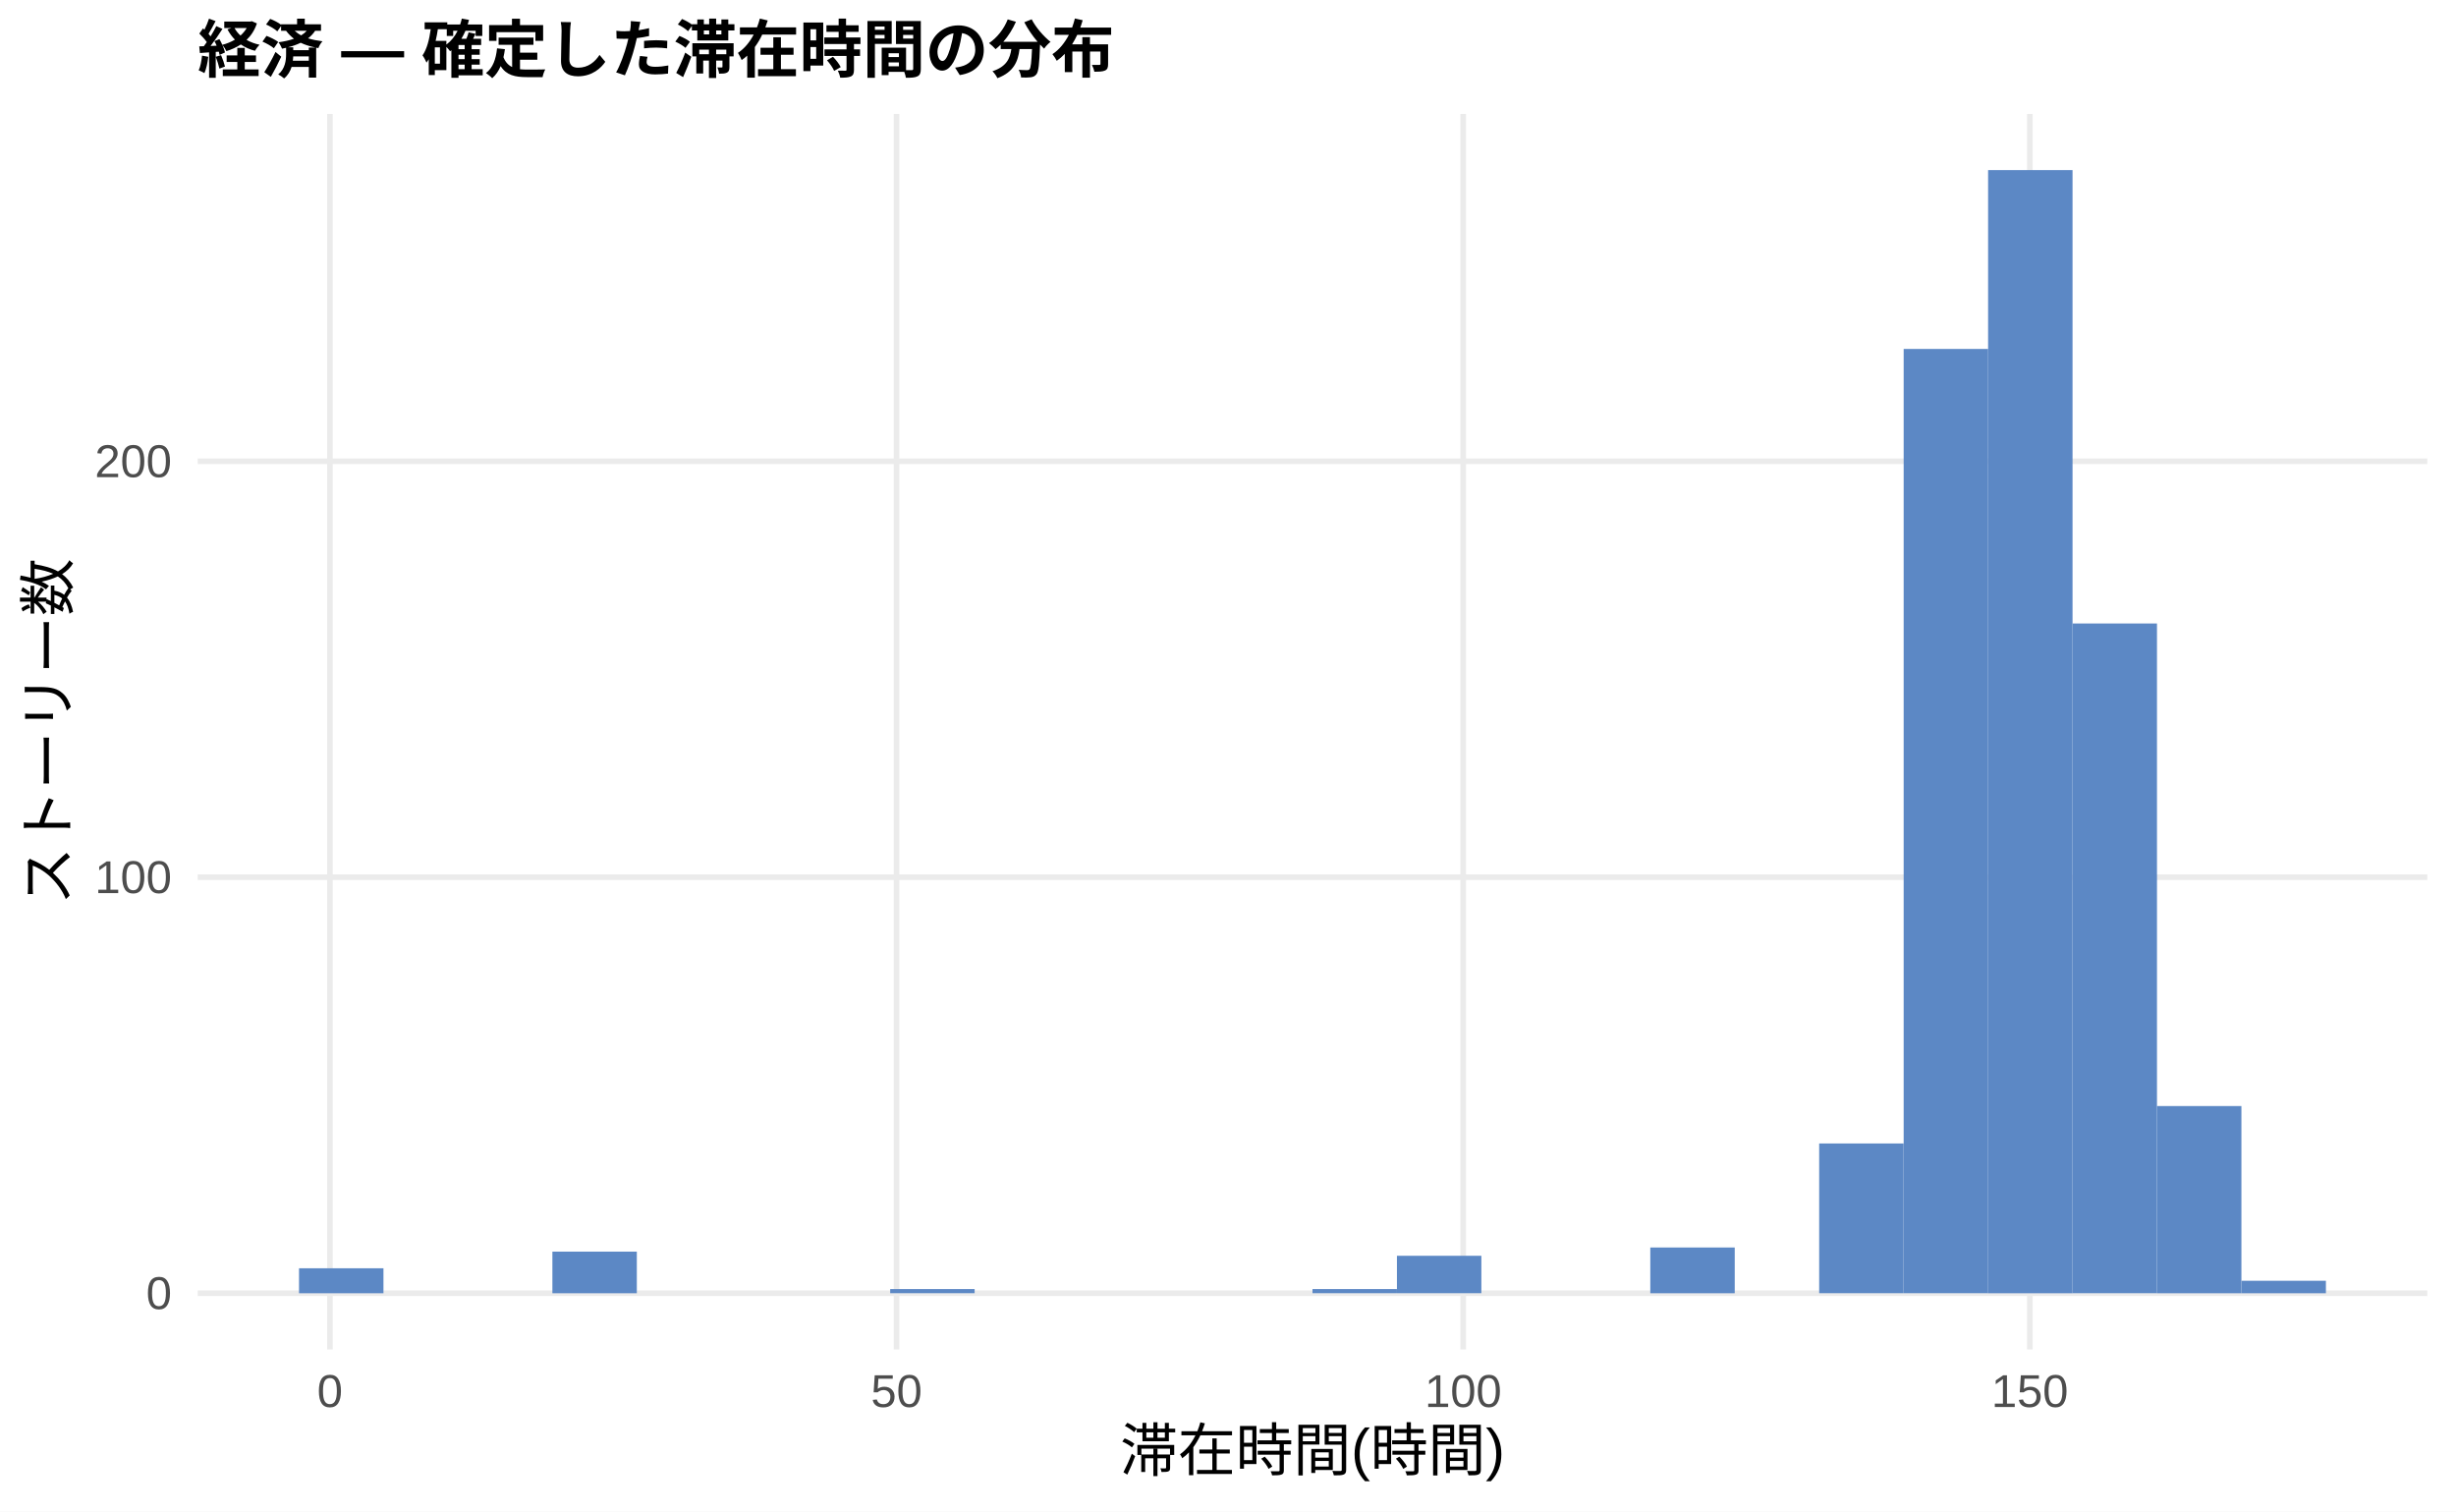
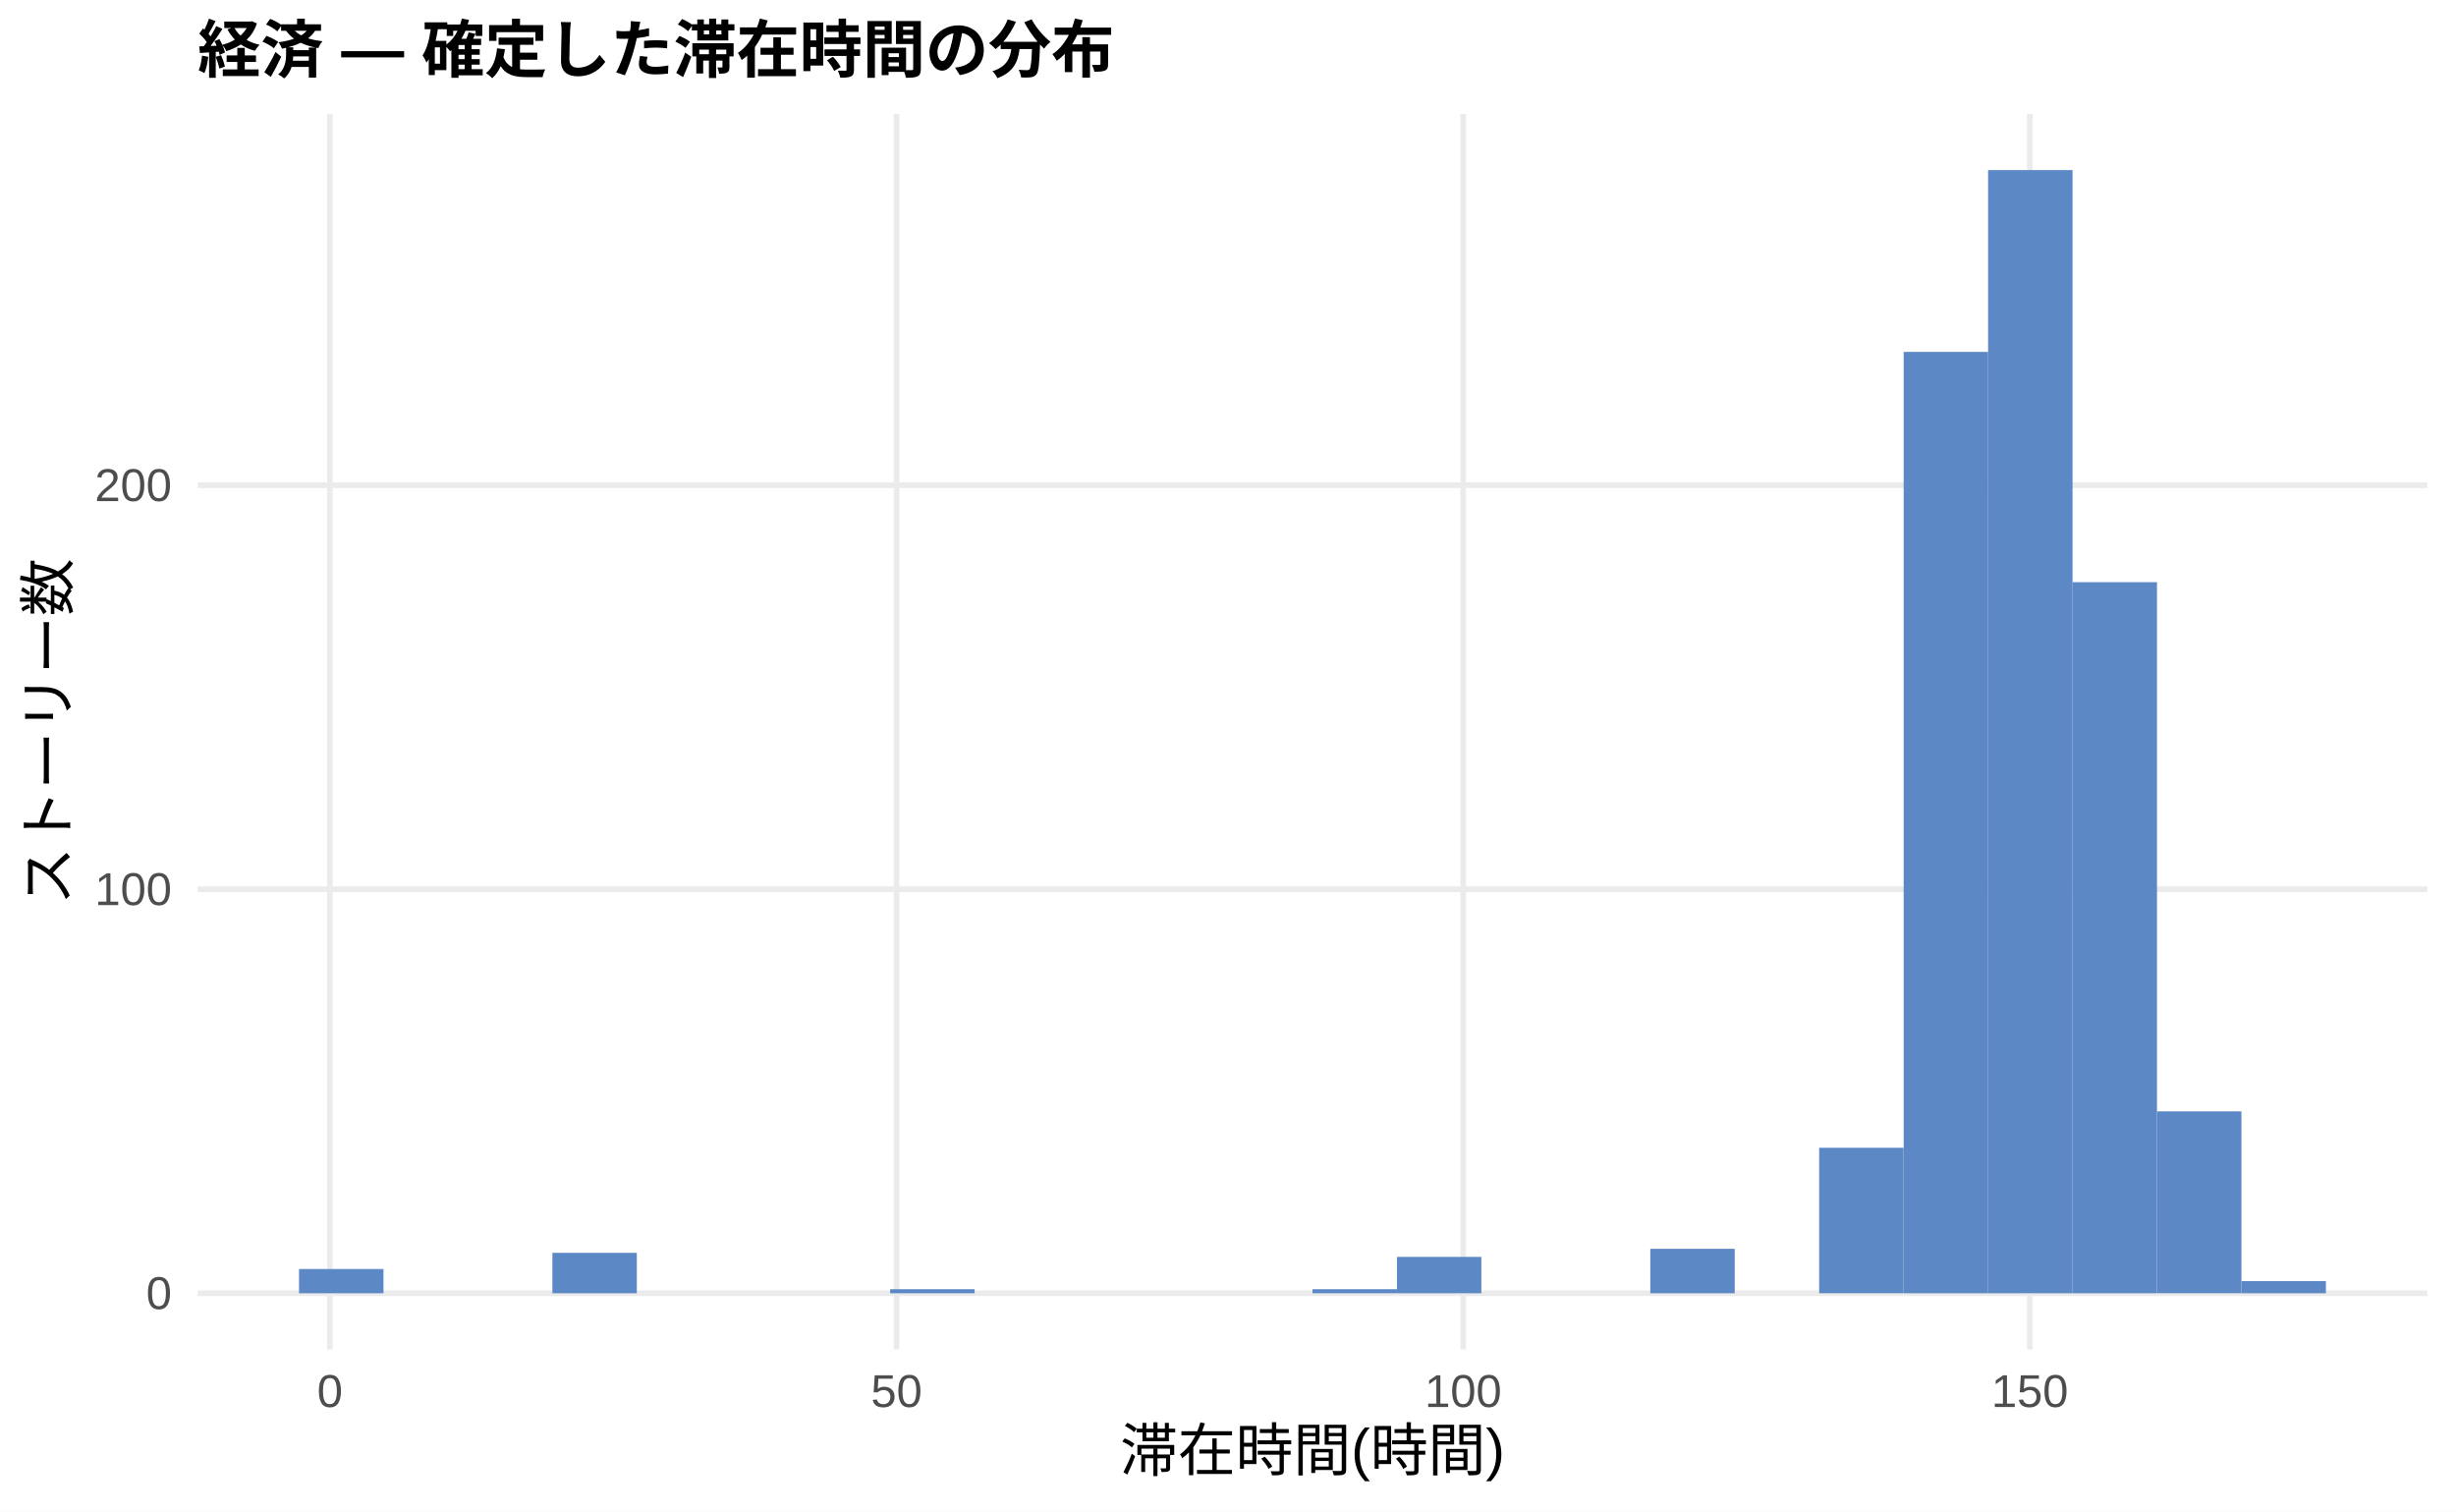
<svg xmlns="http://www.w3.org/2000/svg" width="468.00pt" height="288.00pt" viewBox="0 0 468.00 288.00">
  <g class="svglite">
    <defs>
      <style type="text/css">
    .svglite line, .svglite polyline, .svglite polygon, .svglite path, .svglite rect, .svglite circle {
      fill: none;
      stroke: #000000;
      stroke-linecap: round;
      stroke-linejoin: round;
      stroke-miterlimit: 10.00;
    }
    .svglite text {
      white-space: pre;
    }
    .svglite g.glyphgroup path {
      fill: inherit;
      stroke: none;
    }
  </style>
    </defs>
    <rect width="100%" height="100%" style="stroke: none; fill: #FFFFFF;" />
    <defs>
      <clipPath id="cpMC4wMHw0NjguMDB8MC4wMHwyODguMDA=">
        <rect x="0.00" y="0.00" width="468.00" height="288.00" />
      </clipPath>
    </defs>
    <g clip-path="url(#cpMC4wMHw0NjguMDB8MC4wMHwyODguMDA=)">
      <rect x="0.00" y="0.00" width="468.00" height="288.00" style="stroke-width: 1.07; stroke: none; fill: #FFFFFF;" />
    </g>
    <defs>
      <clipPath id="cpMzcuNjd8NDYyLjUyfDIxLjcxfDI1Ny4xMg==">
        <rect x="37.67" y="21.71" width="424.85" height="235.41" />
      </clipPath>
    </defs>
    <g clip-path="url(#cpMzcuNjd8NDYyLjUyfDIxLjcxfDI1Ny4xMg==)">
      <polyline points="37.67,246.42 462.52,246.42 " style="stroke-width: 1.07; stroke: #EBEBEB; stroke-linecap: butt;" />
-       <polyline points="37.67,167.15 462.52,167.15 " style="stroke-width: 1.07; stroke: #EBEBEB; stroke-linecap: butt;" />
-       <polyline points="37.67,87.89 462.52,87.89 " style="stroke-width: 1.07; stroke: #EBEBEB; stroke-linecap: butt;" />
+       <polyline points="37.67,169.43 462.52,169.43 " style="stroke-width: 1.07; stroke: #EBEBEB; stroke-linecap: butt;" />
+       <polyline points="37.67,92.45 462.52,92.45 " style="stroke-width: 1.07; stroke: #EBEBEB; stroke-linecap: butt;" />
      <polyline points="62.87,257.12 62.87,21.71 " style="stroke-width: 1.07; stroke: #EBEBEB; stroke-linecap: butt;" />
      <polyline points="170.84,257.12 170.84,21.71 " style="stroke-width: 1.07; stroke: #EBEBEB; stroke-linecap: butt;" />
      <polyline points="278.82,257.12 278.82,21.71 " style="stroke-width: 1.07; stroke: #EBEBEB; stroke-linecap: butt;" />
      <polyline points="386.79,257.12 386.79,21.71 " style="stroke-width: 1.07; stroke: #EBEBEB; stroke-linecap: butt;" />
-       <rect x="56.98" y="241.66" width="16.09" height="4.76" style="stroke-width: 1.07; stroke: none; stroke-linecap: butt; stroke-linejoin: miter; fill: #5C88C5;" />
+       <rect x="56.98" y="241.80" width="16.09" height="4.62" style="stroke-width: 1.07; stroke: none; stroke-linecap: butt; stroke-linejoin: miter; fill: #5C88C5;" />
      <rect x="73.08" y="246.42" width="16.09" height="0.00" style="stroke-width: 1.07; stroke: none; stroke-linecap: butt; stroke-linejoin: miter; fill: #5C88C5;" />
      <rect x="89.17" y="246.42" width="16.09" height="0.00" style="stroke-width: 1.07; stroke: none; stroke-linecap: butt; stroke-linejoin: miter; fill: #5C88C5;" />
-       <rect x="105.26" y="238.49" width="16.09" height="7.93" style="stroke-width: 1.07; stroke: none; stroke-linecap: butt; stroke-linejoin: miter; fill: #5C88C5;" />
+       <rect x="105.26" y="238.72" width="16.09" height="7.70" style="stroke-width: 1.07; stroke: none; stroke-linecap: butt; stroke-linejoin: miter; fill: #5C88C5;" />
      <rect x="121.35" y="246.42" width="16.09" height="0.00" style="stroke-width: 1.07; stroke: none; stroke-linecap: butt; stroke-linejoin: miter; fill: #5C88C5;" />
      <rect x="137.45" y="246.42" width="16.09" height="0.00" style="stroke-width: 1.07; stroke: none; stroke-linecap: butt; stroke-linejoin: miter; fill: #5C88C5;" />
      <rect x="153.54" y="246.42" width="16.09" height="0.00" style="stroke-width: 1.07; stroke: none; stroke-linecap: butt; stroke-linejoin: miter; fill: #5C88C5;" />
-       <rect x="169.63" y="245.62" width="16.09" height="0.79" style="stroke-width: 1.07; stroke: none; stroke-linecap: butt; stroke-linejoin: miter; fill: #5C88C5;" />
+       <rect x="169.63" y="245.65" width="16.09" height="0.77" style="stroke-width: 1.07; stroke: none; stroke-linecap: butt; stroke-linejoin: miter; fill: #5C88C5;" />
      <rect x="185.73" y="246.42" width="16.09" height="0.00" style="stroke-width: 1.07; stroke: none; stroke-linecap: butt; stroke-linejoin: miter; fill: #5C88C5;" />
      <rect x="201.82" y="246.42" width="16.09" height="0.00" style="stroke-width: 1.07; stroke: none; stroke-linecap: butt; stroke-linejoin: miter; fill: #5C88C5;" />
      <rect x="217.91" y="246.42" width="16.09" height="0.00" style="stroke-width: 1.07; stroke: none; stroke-linecap: butt; stroke-linejoin: miter; fill: #5C88C5;" />
      <rect x="234.00" y="246.42" width="16.09" height="0.00" style="stroke-width: 1.07; stroke: none; stroke-linecap: butt; stroke-linejoin: miter; fill: #5C88C5;" />
-       <rect x="250.10" y="245.62" width="16.09" height="0.79" style="stroke-width: 1.07; stroke: none; stroke-linecap: butt; stroke-linejoin: miter; fill: #5C88C5;" />
-       <rect x="266.19" y="239.28" width="16.09" height="7.13" style="stroke-width: 1.07; stroke: none; stroke-linecap: butt; stroke-linejoin: miter; fill: #5C88C5;" />
+       <rect x="250.10" y="245.65" width="16.09" height="0.77" style="stroke-width: 1.07; stroke: none; stroke-linecap: butt; stroke-linejoin: miter; fill: #5C88C5;" />
+       <rect x="266.19" y="239.49" width="16.09" height="6.93" style="stroke-width: 1.07; stroke: none; stroke-linecap: butt; stroke-linejoin: miter; fill: #5C88C5;" />
      <rect x="282.28" y="246.42" width="16.09" height="0.00" style="stroke-width: 1.07; stroke: none; stroke-linecap: butt; stroke-linejoin: miter; fill: #5C88C5;" />
      <rect x="298.37" y="246.42" width="16.09" height="0.00" style="stroke-width: 1.07; stroke: none; stroke-linecap: butt; stroke-linejoin: miter; fill: #5C88C5;" />
-       <rect x="314.47" y="237.70" width="16.09" height="8.72" style="stroke-width: 1.07; stroke: none; stroke-linecap: butt; stroke-linejoin: miter; fill: #5C88C5;" />
+       <rect x="314.47" y="237.95" width="16.09" height="8.47" style="stroke-width: 1.07; stroke: none; stroke-linecap: butt; stroke-linejoin: miter; fill: #5C88C5;" />
      <rect x="330.56" y="246.42" width="16.09" height="0.00" style="stroke-width: 1.07; stroke: none; stroke-linecap: butt; stroke-linejoin: miter; fill: #5C88C5;" />
-       <rect x="346.65" y="217.88" width="16.09" height="28.53" style="stroke-width: 1.07; stroke: none; stroke-linecap: butt; stroke-linejoin: miter; fill: #5C88C5;" />
-       <rect x="362.75" y="66.49" width="16.09" height="179.92" style="stroke-width: 1.07; stroke: none; stroke-linecap: butt; stroke-linejoin: miter; fill: #5C88C5;" />
+       <rect x="346.65" y="218.70" width="16.09" height="27.71" style="stroke-width: 1.07; stroke: none; stroke-linecap: butt; stroke-linejoin: miter; fill: #5C88C5;" />
+       <rect x="362.75" y="67.05" width="16.09" height="179.37" style="stroke-width: 1.07; stroke: none; stroke-linecap: butt; stroke-linejoin: miter; fill: #5C88C5;" />
      <rect x="378.84" y="32.41" width="16.09" height="214.01" style="stroke-width: 1.07; stroke: none; stroke-linecap: butt; stroke-linejoin: miter; fill: #5C88C5;" />
-       <rect x="394.93" y="118.80" width="16.09" height="127.61" style="stroke-width: 1.07; stroke: none; stroke-linecap: butt; stroke-linejoin: miter; fill: #5C88C5;" />
-       <rect x="411.02" y="210.75" width="16.09" height="35.67" style="stroke-width: 1.07; stroke: none; stroke-linecap: butt; stroke-linejoin: miter; fill: #5C88C5;" />
-       <rect x="427.12" y="244.04" width="16.09" height="2.38" style="stroke-width: 1.07; stroke: none; stroke-linecap: butt; stroke-linejoin: miter; fill: #5C88C5;" />
+       <rect x="394.93" y="110.93" width="16.09" height="135.49" style="stroke-width: 1.07; stroke: none; stroke-linecap: butt; stroke-linejoin: miter; fill: #5C88C5;" />
+       <rect x="411.02" y="211.77" width="16.09" height="34.64" style="stroke-width: 1.07; stroke: none; stroke-linecap: butt; stroke-linejoin: miter; fill: #5C88C5;" />
+       <rect x="427.12" y="244.11" width="16.09" height="2.31" style="stroke-width: 1.07; stroke: none; stroke-linecap: butt; stroke-linejoin: miter; fill: #5C88C5;" />
    </g>
    <g clip-path="url(#cpMC4wMHw0NjguMDB8MC4wMHwyODguMDA=)">
      <text x="32.74" y="249.44" text-anchor="end" style="font-size: 8.80px;fill: #4D4D4D; font-family: &quot;Liberation Sans&quot;;" textLength="4.89px" lengthAdjust="spacingAndGlyphs">0</text>
-       <text x="32.74" y="170.18" text-anchor="end" style="font-size: 8.80px;fill: #4D4D4D; font-family: &quot;Liberation Sans&quot;;" textLength="14.67px" lengthAdjust="spacingAndGlyphs">100</text>
-       <text x="32.74" y="90.92" text-anchor="end" style="font-size: 8.80px;fill: #4D4D4D; font-family: &quot;Liberation Sans&quot;;" textLength="14.67px" lengthAdjust="spacingAndGlyphs">200</text>
+       <text x="32.74" y="172.46" text-anchor="end" style="font-size: 8.80px;fill: #4D4D4D; font-family: &quot;Liberation Sans&quot;;" textLength="14.67px" lengthAdjust="spacingAndGlyphs">100</text>
+       <text x="32.74" y="95.48" text-anchor="end" style="font-size: 8.80px;fill: #4D4D4D; font-family: &quot;Liberation Sans&quot;;" textLength="14.67px" lengthAdjust="spacingAndGlyphs">200</text>
      <text x="62.87" y="268.10" text-anchor="middle" style="font-size: 8.80px;fill: #4D4D4D; font-family: &quot;Liberation Sans&quot;;" textLength="4.89px" lengthAdjust="spacingAndGlyphs">0</text>
      <text x="170.84" y="268.10" text-anchor="middle" style="font-size: 8.80px;fill: #4D4D4D; font-family: &quot;Liberation Sans&quot;;" textLength="9.78px" lengthAdjust="spacingAndGlyphs">50</text>
      <text x="278.82" y="268.10" text-anchor="middle" style="font-size: 8.80px;fill: #4D4D4D; font-family: &quot;Liberation Sans&quot;;" textLength="14.67px" lengthAdjust="spacingAndGlyphs">100</text>
      <text x="386.79" y="268.10" text-anchor="middle" style="font-size: 8.80px;fill: #4D4D4D; font-family: &quot;Liberation Sans&quot;;" textLength="14.67px" lengthAdjust="spacingAndGlyphs">150</text>
      <text x="250.10" y="280.24" text-anchor="middle" style="font-size: 11.00px; font-family: &quot;Liberation Sans&quot;;" textLength="73.31px" lengthAdjust="spacingAndGlyphs">滞在時間(時間)</text>
      <text transform="translate(13.05,139.41) rotate(-90)" text-anchor="middle" style="font-size: 11.00px; font-family: &quot;Liberation Sans&quot;;" textLength="66.00px" lengthAdjust="spacingAndGlyphs">ストーリー数</text>
      <text x="37.67" y="13.74" style="font-size: 12.00px; font-weight: bold; font-family: &quot;Liberation Sans&quot;;" textLength="174.66px" lengthAdjust="spacingAndGlyphs">経済 — 確定した滞在時間の分布</text>
    </g>
  </g>
</svg>
